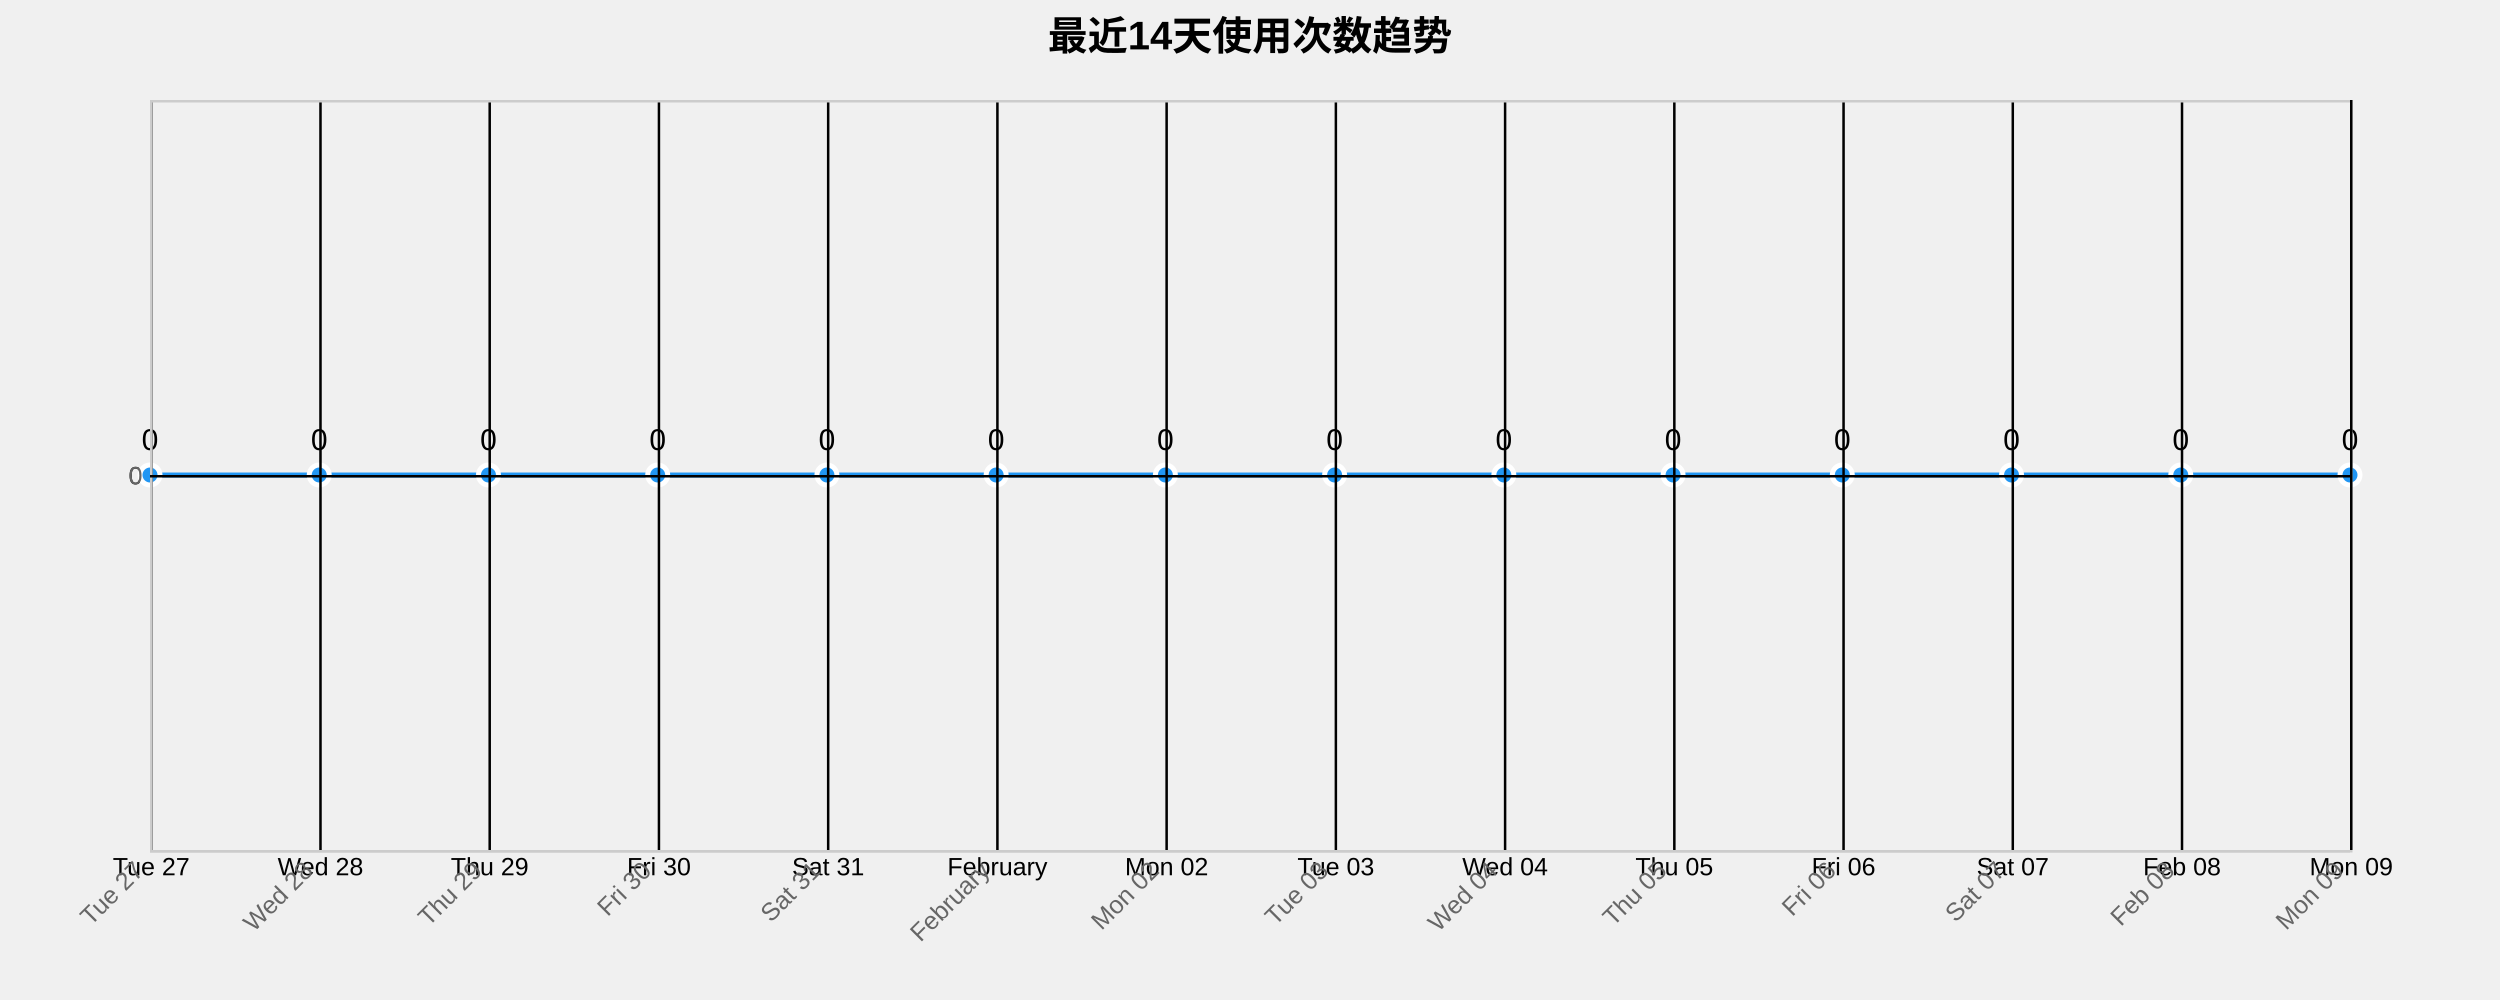
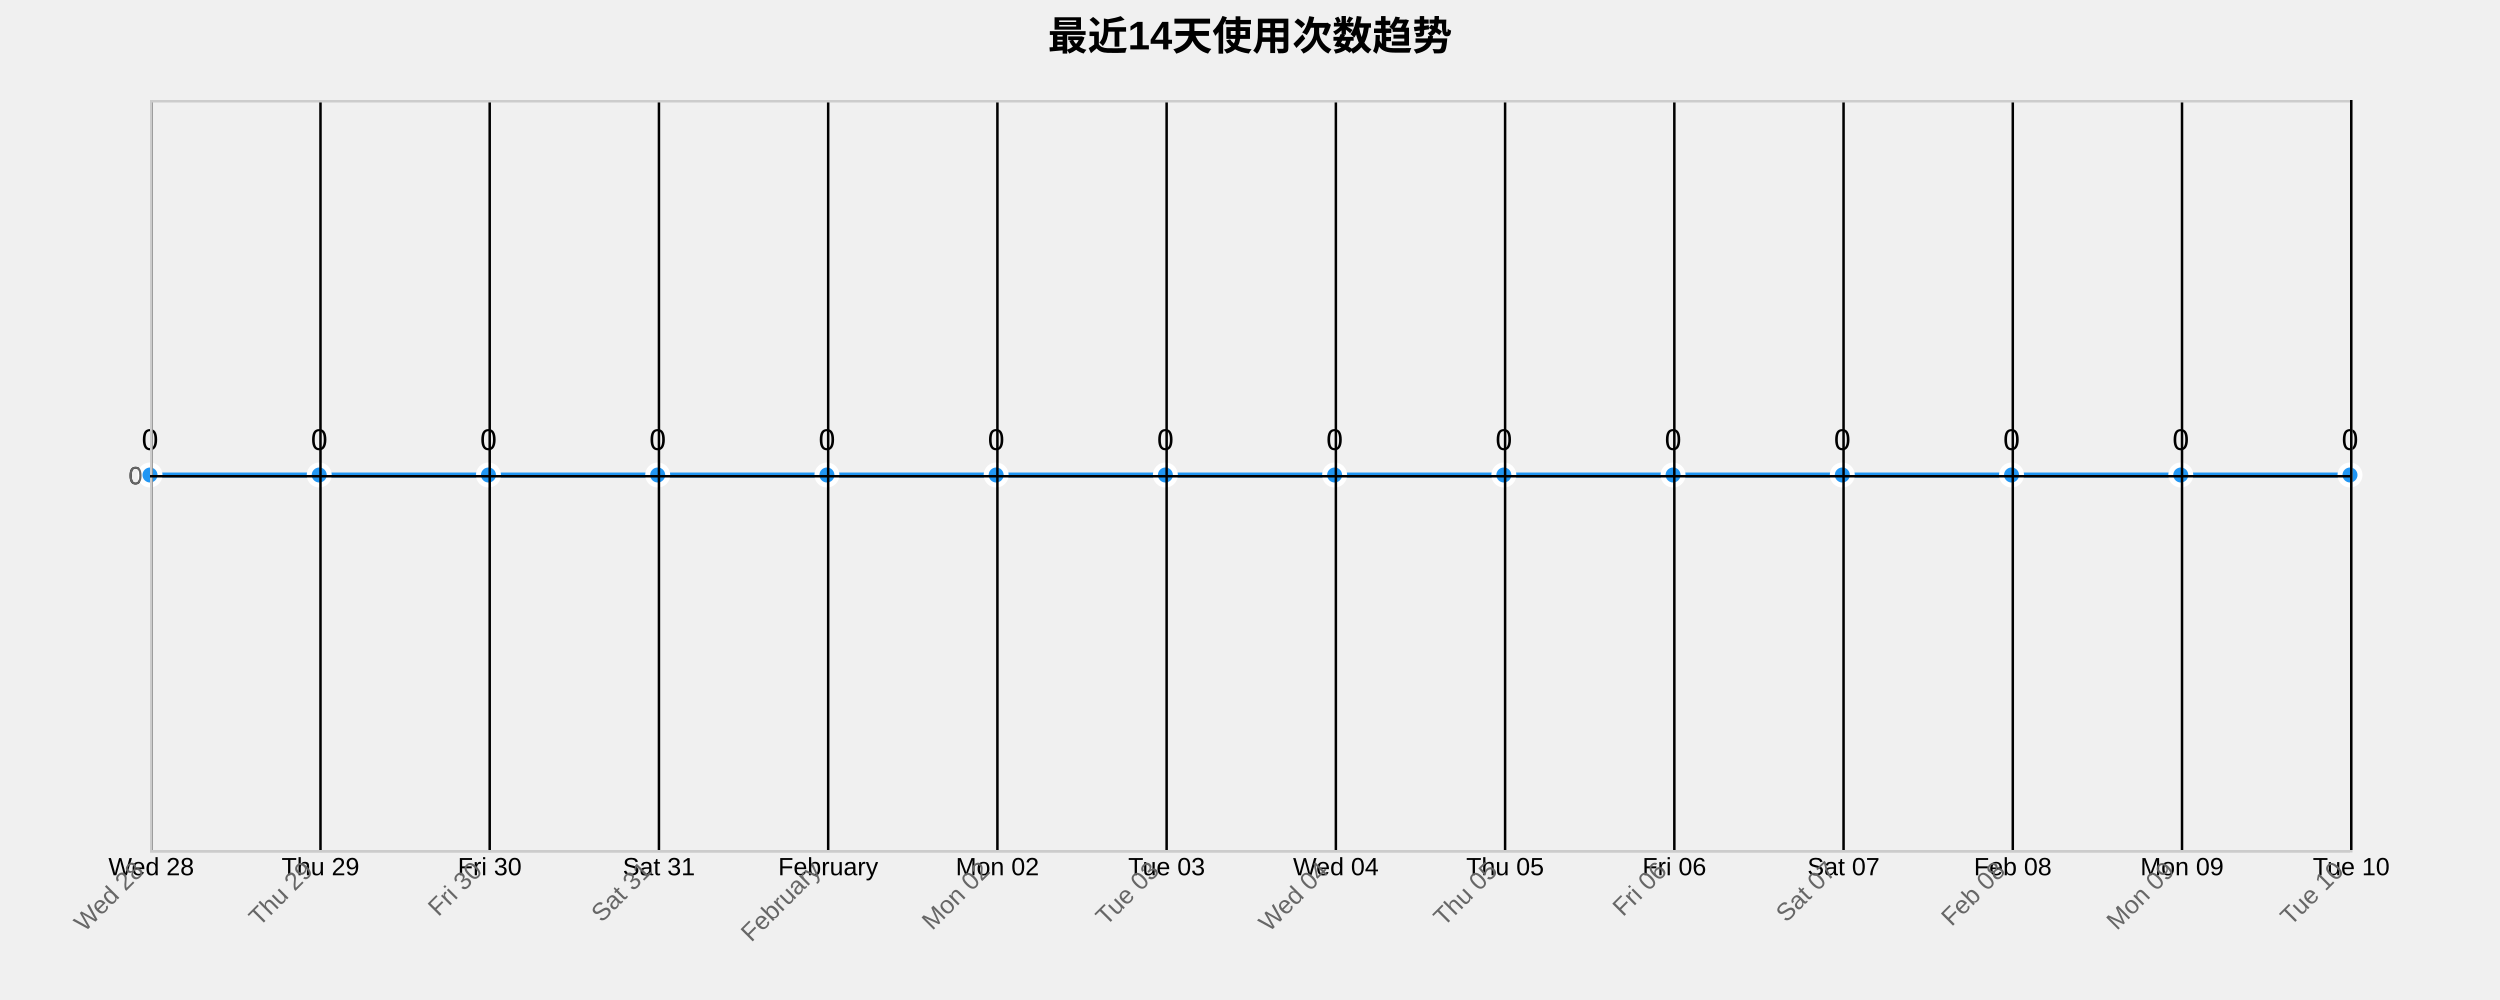
<svg xmlns="http://www.w3.org/2000/svg" width="1000" height="400">
  <g transform="translate(60,40)">
    <text x="440" y="-20" text-anchor="middle" style="font-size: 16px; font-weight: bold;">最近14天使用次数趋势</text>
    <g class="grid" transform="translate(0,300)" fill="none" font-size="10" font-family="sans-serif" text-anchor="middle">
      <path class="domain" stroke="currentColor" d="M0.5,-300V0.5H880.5V-300" />
      <g class="tick" opacity="1" transform="translate(0.5,0)">
        <line stroke="currentColor" y2="-300" />
-         <text fill="currentColor" y="3" dy="0.71em">Tue 27</text>
+         <text fill="currentColor" y="3" dy="0.71em">Wed 28</text>
      </g>
      <g class="tick" opacity="1" transform="translate(68.19231,0)">
        <line stroke="currentColor" y2="-300" />
-         <text fill="currentColor" y="3" dy="0.71em">Wed 28</text>
+         <text fill="currentColor" y="3" dy="0.71em">Thu 29</text>
      </g>
      <g class="tick" opacity="1" transform="translate(135.8846,0)">
        <line stroke="currentColor" y2="-300" />
-         <text fill="currentColor" y="3" dy="0.71em">Thu 29</text>
+         <text fill="currentColor" y="3" dy="0.71em">Fri 30</text>
      </g>
      <g class="tick" opacity="1" transform="translate(203.5769,0)">
        <line stroke="currentColor" y2="-300" />
-         <text fill="currentColor" y="3" dy="0.71em">Fri 30</text>
+         <text fill="currentColor" y="3" dy="0.71em">Sat 31</text>
      </g>
      <g class="tick" opacity="1" transform="translate(271.2692,0)">
        <line stroke="currentColor" y2="-300" />
-         <text fill="currentColor" y="3" dy="0.71em">Sat 31</text>
+         <text fill="currentColor" y="3" dy="0.71em">February</text>
      </g>
      <g class="tick" opacity="1" transform="translate(338.9615,0)">
        <line stroke="currentColor" y2="-300" />
-         <text fill="currentColor" y="3" dy="0.71em">February</text>
+         <text fill="currentColor" y="3" dy="0.71em">Mon 02</text>
      </g>
      <g class="tick" opacity="1" transform="translate(406.6538,0)">
        <line stroke="currentColor" y2="-300" />
-         <text fill="currentColor" y="3" dy="0.71em">Mon 02</text>
+         <text fill="currentColor" y="3" dy="0.71em">Tue 03</text>
      </g>
      <g class="tick" opacity="1" transform="translate(474.3462,0)">
        <line stroke="currentColor" y2="-300" />
-         <text fill="currentColor" y="3" dy="0.71em">Tue 03</text>
+         <text fill="currentColor" y="3" dy="0.71em">Wed 04</text>
      </g>
      <g class="tick" opacity="1" transform="translate(542.0385,0)">
        <line stroke="currentColor" y2="-300" />
-         <text fill="currentColor" y="3" dy="0.71em">Wed 04</text>
+         <text fill="currentColor" y="3" dy="0.71em">Thu 05</text>
      </g>
      <g class="tick" opacity="1" transform="translate(609.7308,0)">
        <line stroke="currentColor" y2="-300" />
-         <text fill="currentColor" y="3" dy="0.71em">Thu 05</text>
+         <text fill="currentColor" y="3" dy="0.71em">Fri 06</text>
      </g>
      <g class="tick" opacity="1" transform="translate(677.4231,0)">
        <line stroke="currentColor" y2="-300" />
-         <text fill="currentColor" y="3" dy="0.71em">Fri 06</text>
+         <text fill="currentColor" y="3" dy="0.71em">Sat 07</text>
      </g>
      <g class="tick" opacity="1" transform="translate(745.1154,0)">
        <line stroke="currentColor" y2="-300" />
-         <text fill="currentColor" y="3" dy="0.71em">Sat 07</text>
+         <text fill="currentColor" y="3" dy="0.71em">Feb 08</text>
      </g>
      <g class="tick" opacity="1" transform="translate(812.8077,0)">
        <line stroke="currentColor" y2="-300" />
-         <text fill="currentColor" y="3" dy="0.71em">Feb 08</text>
+         <text fill="currentColor" y="3" dy="0.71em">Mon 09</text>
      </g>
      <g class="tick" opacity="1" transform="translate(880.5,0)">
        <line stroke="currentColor" y2="-300" />
-         <text fill="currentColor" y="3" dy="0.71em">Mon 09</text>
+         <text fill="currentColor" y="3" dy="0.71em">Tue 10</text>
      </g>
    </g>
    <g class="grid" fill="none" font-size="10" font-family="sans-serif" text-anchor="end">
      <path class="domain" stroke="currentColor" d="M880,300.5H0.5V0.5H880" />
      <g class="tick" opacity="1" transform="translate(0,150.5)">
        <line stroke="currentColor" x2="880" />
        <text fill="currentColor" x="-3" dy="0.32em">0</text>
      </g>
    </g>
    <path class="area" d="M0,150C22.564,150,45.128,150,67.692,150C90.256,150,112.821,150,135.385,150C157.949,150,180.513,150,203.077,150C225.641,150,248.205,150,270.769,150C293.333,150,315.897,150,338.462,150C361.026,150,383.59,150,406.154,150C428.718,150,451.282,150,473.846,150C496.41,150,518.974,150,541.538,150C564.103,150,586.667,150,609.231,150C631.795,150,654.359,150,676.923,150C699.487,150,722.051,150,744.615,150C767.179,150,789.744,150,812.308,150C834.872,150,857.436,150,880,150L880,300C857.436,300,834.872,300,812.308,300C789.744,300,767.179,300,744.615,300C722.051,300,699.487,300,676.923,300C654.359,300,631.795,300,609.231,300C586.667,300,564.103,300,541.538,300C518.974,300,496.41,300,473.846,300C451.282,300,428.718,300,406.154,300C383.59,300,361.026,300,338.462,300C315.897,300,293.333,300,270.769,300C248.205,300,225.641,300,203.077,300C180.513,300,157.949,300,135.385,300C112.821,300,90.256,300,67.692,300C45.128,300,22.564,300,0,300Z" style="fill: url(#area-gradient); opacity: 0.3;" />
    <path class="line" d="M0,150C22.564,150,45.128,150,67.692,150C90.256,150,112.821,150,135.385,150C157.949,150,180.513,150,203.077,150C225.641,150,248.205,150,270.769,150C293.333,150,315.897,150,338.462,150C361.026,150,383.59,150,406.154,150C428.718,150,451.282,150,473.846,150C496.41,150,518.974,150,541.538,150C564.103,150,586.667,150,609.231,150C631.795,150,654.359,150,676.923,150C699.487,150,722.051,150,744.615,150C767.179,150,789.744,150,812.308,150C834.872,150,857.436,150,880,150" style="fill: none; stroke: #2196F3; stroke-width: 2px;" />
    <circle class="dot" cx="0" cy="150" r="4" style="fill: #2196F3; stroke: #fff; stroke-width: 2px;" />
    <circle class="dot" cx="67.692" cy="150" r="4" style="fill: #2196F3; stroke: #fff; stroke-width: 2px;" />
    <circle class="dot" cx="135.385" cy="150" r="4" style="fill: #2196F3; stroke: #fff; stroke-width: 2px;" />
    <circle class="dot" cx="203.077" cy="150" r="4" style="fill: #2196F3; stroke: #fff; stroke-width: 2px;" />
    <circle class="dot" cx="270.769" cy="150" r="4" style="fill: #2196F3; stroke: #fff; stroke-width: 2px;" />
    <circle class="dot" cx="338.462" cy="150" r="4" style="fill: #2196F3; stroke: #fff; stroke-width: 2px;" />
    <circle class="dot" cx="406.154" cy="150" r="4" style="fill: #2196F3; stroke: #fff; stroke-width: 2px;" />
    <circle class="dot" cx="473.846" cy="150" r="4" style="fill: #2196F3; stroke: #fff; stroke-width: 2px;" />
    <circle class="dot" cx="541.538" cy="150" r="4" style="fill: #2196F3; stroke: #fff; stroke-width: 2px;" />
    <circle class="dot" cx="609.231" cy="150" r="4" style="fill: #2196F3; stroke: #fff; stroke-width: 2px;" />
    <circle class="dot" cx="676.923" cy="150" r="4" style="fill: #2196F3; stroke: #fff; stroke-width: 2px;" />
    <circle class="dot" cx="744.615" cy="150" r="4" style="fill: #2196F3; stroke: #fff; stroke-width: 2px;" />
    <circle class="dot" cx="812.308" cy="150" r="4" style="fill: #2196F3; stroke: #fff; stroke-width: 2px;" />
    <circle class="dot" cx="880" cy="150" r="4" style="fill: #2196F3; stroke: #fff; stroke-width: 2px;" />
    <text class="label" x="0" y="140" text-anchor="middle" style="font-size: 12px;">0</text>
    <text class="label" x="67.692" y="140" text-anchor="middle" style="font-size: 12px;">0</text>
    <text class="label" x="135.385" y="140" text-anchor="middle" style="font-size: 12px;">0</text>
    <text class="label" x="203.077" y="140" text-anchor="middle" style="font-size: 12px;">0</text>
    <text class="label" x="270.769" y="140" text-anchor="middle" style="font-size: 12px;">0</text>
    <text class="label" x="338.462" y="140" text-anchor="middle" style="font-size: 12px;">0</text>
    <text class="label" x="406.154" y="140" text-anchor="middle" style="font-size: 12px;">0</text>
    <text class="label" x="473.846" y="140" text-anchor="middle" style="font-size: 12px;">0</text>
    <text class="label" x="541.538" y="140" text-anchor="middle" style="font-size: 12px;">0</text>
    <text class="label" x="609.231" y="140" text-anchor="middle" style="font-size: 12px;">0</text>
    <text class="label" x="676.923" y="140" text-anchor="middle" style="font-size: 12px;">0</text>
    <text class="label" x="744.615" y="140" text-anchor="middle" style="font-size: 12px;">0</text>
    <text class="label" x="812.308" y="140" text-anchor="middle" style="font-size: 12px;">0</text>
    <text class="label" x="880" y="140" text-anchor="middle" style="font-size: 12px;">0</text>
    <g class="x-axis" transform="translate(0,300)" fill="none" font-size="10" font-family="sans-serif" text-anchor="middle">
      <path class="domain" stroke="currentColor" d="M0.5,-300V0.5H880.5V-300" />
      <g class="tick" opacity="1" transform="translate(0.5,0)">
        <line stroke="currentColor" y2="-300" />
-         <text fill="currentColor" y="3" dy=".15em" style="text-anchor: end;" dx="-.8em" transform="rotate(-45)">Tue 27</text>
+         <text fill="currentColor" y="3" dy=".15em" style="text-anchor: end;" dx="-.8em" transform="rotate(-45)">Wed 28</text>
      </g>
      <g class="tick" opacity="1" transform="translate(68.19231,0)">
        <line stroke="currentColor" y2="-300" />
-         <text fill="currentColor" y="3" dy=".15em" style="text-anchor: end;" dx="-.8em" transform="rotate(-45)">Wed 28</text>
+         <text fill="currentColor" y="3" dy=".15em" style="text-anchor: end;" dx="-.8em" transform="rotate(-45)">Thu 29</text>
      </g>
      <g class="tick" opacity="1" transform="translate(135.8846,0)">
        <line stroke="currentColor" y2="-300" />
-         <text fill="currentColor" y="3" dy=".15em" style="text-anchor: end;" dx="-.8em" transform="rotate(-45)">Thu 29</text>
+         <text fill="currentColor" y="3" dy=".15em" style="text-anchor: end;" dx="-.8em" transform="rotate(-45)">Fri 30</text>
      </g>
      <g class="tick" opacity="1" transform="translate(203.5769,0)">
        <line stroke="currentColor" y2="-300" />
-         <text fill="currentColor" y="3" dy=".15em" style="text-anchor: end;" dx="-.8em" transform="rotate(-45)">Fri 30</text>
+         <text fill="currentColor" y="3" dy=".15em" style="text-anchor: end;" dx="-.8em" transform="rotate(-45)">Sat 31</text>
      </g>
      <g class="tick" opacity="1" transform="translate(271.2692,0)">
        <line stroke="currentColor" y2="-300" />
-         <text fill="currentColor" y="3" dy=".15em" style="text-anchor: end;" dx="-.8em" transform="rotate(-45)">Sat 31</text>
+         <text fill="currentColor" y="3" dy=".15em" style="text-anchor: end;" dx="-.8em" transform="rotate(-45)">February</text>
      </g>
      <g class="tick" opacity="1" transform="translate(338.9615,0)">
        <line stroke="currentColor" y2="-300" />
-         <text fill="currentColor" y="3" dy=".15em" style="text-anchor: end;" dx="-.8em" transform="rotate(-45)">February</text>
+         <text fill="currentColor" y="3" dy=".15em" style="text-anchor: end;" dx="-.8em" transform="rotate(-45)">Mon 02</text>
      </g>
      <g class="tick" opacity="1" transform="translate(406.6538,0)">
        <line stroke="currentColor" y2="-300" />
-         <text fill="currentColor" y="3" dy=".15em" style="text-anchor: end;" dx="-.8em" transform="rotate(-45)">Mon 02</text>
+         <text fill="currentColor" y="3" dy=".15em" style="text-anchor: end;" dx="-.8em" transform="rotate(-45)">Tue 03</text>
      </g>
      <g class="tick" opacity="1" transform="translate(474.3462,0)">
        <line stroke="currentColor" y2="-300" />
-         <text fill="currentColor" y="3" dy=".15em" style="text-anchor: end;" dx="-.8em" transform="rotate(-45)">Tue 03</text>
+         <text fill="currentColor" y="3" dy=".15em" style="text-anchor: end;" dx="-.8em" transform="rotate(-45)">Wed 04</text>
      </g>
      <g class="tick" opacity="1" transform="translate(542.0385,0)">
        <line stroke="currentColor" y2="-300" />
-         <text fill="currentColor" y="3" dy=".15em" style="text-anchor: end;" dx="-.8em" transform="rotate(-45)">Wed 04</text>
+         <text fill="currentColor" y="3" dy=".15em" style="text-anchor: end;" dx="-.8em" transform="rotate(-45)">Thu 05</text>
      </g>
      <g class="tick" opacity="1" transform="translate(609.7308,0)">
        <line stroke="currentColor" y2="-300" />
-         <text fill="currentColor" y="3" dy=".15em" style="text-anchor: end;" dx="-.8em" transform="rotate(-45)">Thu 05</text>
+         <text fill="currentColor" y="3" dy=".15em" style="text-anchor: end;" dx="-.8em" transform="rotate(-45)">Fri 06</text>
      </g>
      <g class="tick" opacity="1" transform="translate(677.4231,0)">
        <line stroke="currentColor" y2="-300" />
-         <text fill="currentColor" y="3" dy=".15em" style="text-anchor: end;" dx="-.8em" transform="rotate(-45)">Fri 06</text>
+         <text fill="currentColor" y="3" dy=".15em" style="text-anchor: end;" dx="-.8em" transform="rotate(-45)">Sat 07</text>
      </g>
      <g class="tick" opacity="1" transform="translate(745.1154,0)">
        <line stroke="currentColor" y2="-300" />
-         <text fill="currentColor" y="3" dy=".15em" style="text-anchor: end;" dx="-.8em" transform="rotate(-45)">Sat 07</text>
+         <text fill="currentColor" y="3" dy=".15em" style="text-anchor: end;" dx="-.8em" transform="rotate(-45)">Feb 08</text>
      </g>
      <g class="tick" opacity="1" transform="translate(812.8077,0)">
        <line stroke="currentColor" y2="-300" />
-         <text fill="currentColor" y="3" dy=".15em" style="text-anchor: end;" dx="-.8em" transform="rotate(-45)">Feb 08</text>
+         <text fill="currentColor" y="3" dy=".15em" style="text-anchor: end;" dx="-.8em" transform="rotate(-45)">Mon 09</text>
      </g>
      <g class="tick" opacity="1" transform="translate(880.5,0)">
        <line stroke="currentColor" y2="-300" />
-         <text fill="currentColor" y="3" dy=".15em" style="text-anchor: end;" dx="-.8em" transform="rotate(-45)">Mon 09</text>
+         <text fill="currentColor" y="3" dy=".15em" style="text-anchor: end;" dx="-.8em" transform="rotate(-45)">Tue 10</text>
      </g>
    </g>
    <g class="y-axis" fill="none" font-size="10" font-family="sans-serif" text-anchor="end">
      <path class="domain" stroke="currentColor" d="M880,300.5H0.5V0.5H880" />
      <g class="tick" opacity="1" transform="translate(0,150.5)">
        <line stroke="currentColor" x2="880" />
        <text fill="currentColor" x="-3" dy="0.32em">0</text>
      </g>
    </g>
    <style>
    .grid line {
      stroke: #e0e0e0;
      stroke-opacity: 0.7;
      shape-rendering: crispEdges;
    }
    .grid path {
      stroke-width: 0;
    }
    .dot:hover {
      r: 6;
    }
    text {
      font-family: Arial, sans-serif;
    }
    .x-axis path, .y-axis path {
      stroke: #ccc;
    }
    .x-axis text, .y-axis text {
      fill: #666;
    }
  </style>
  </g>
</svg>
